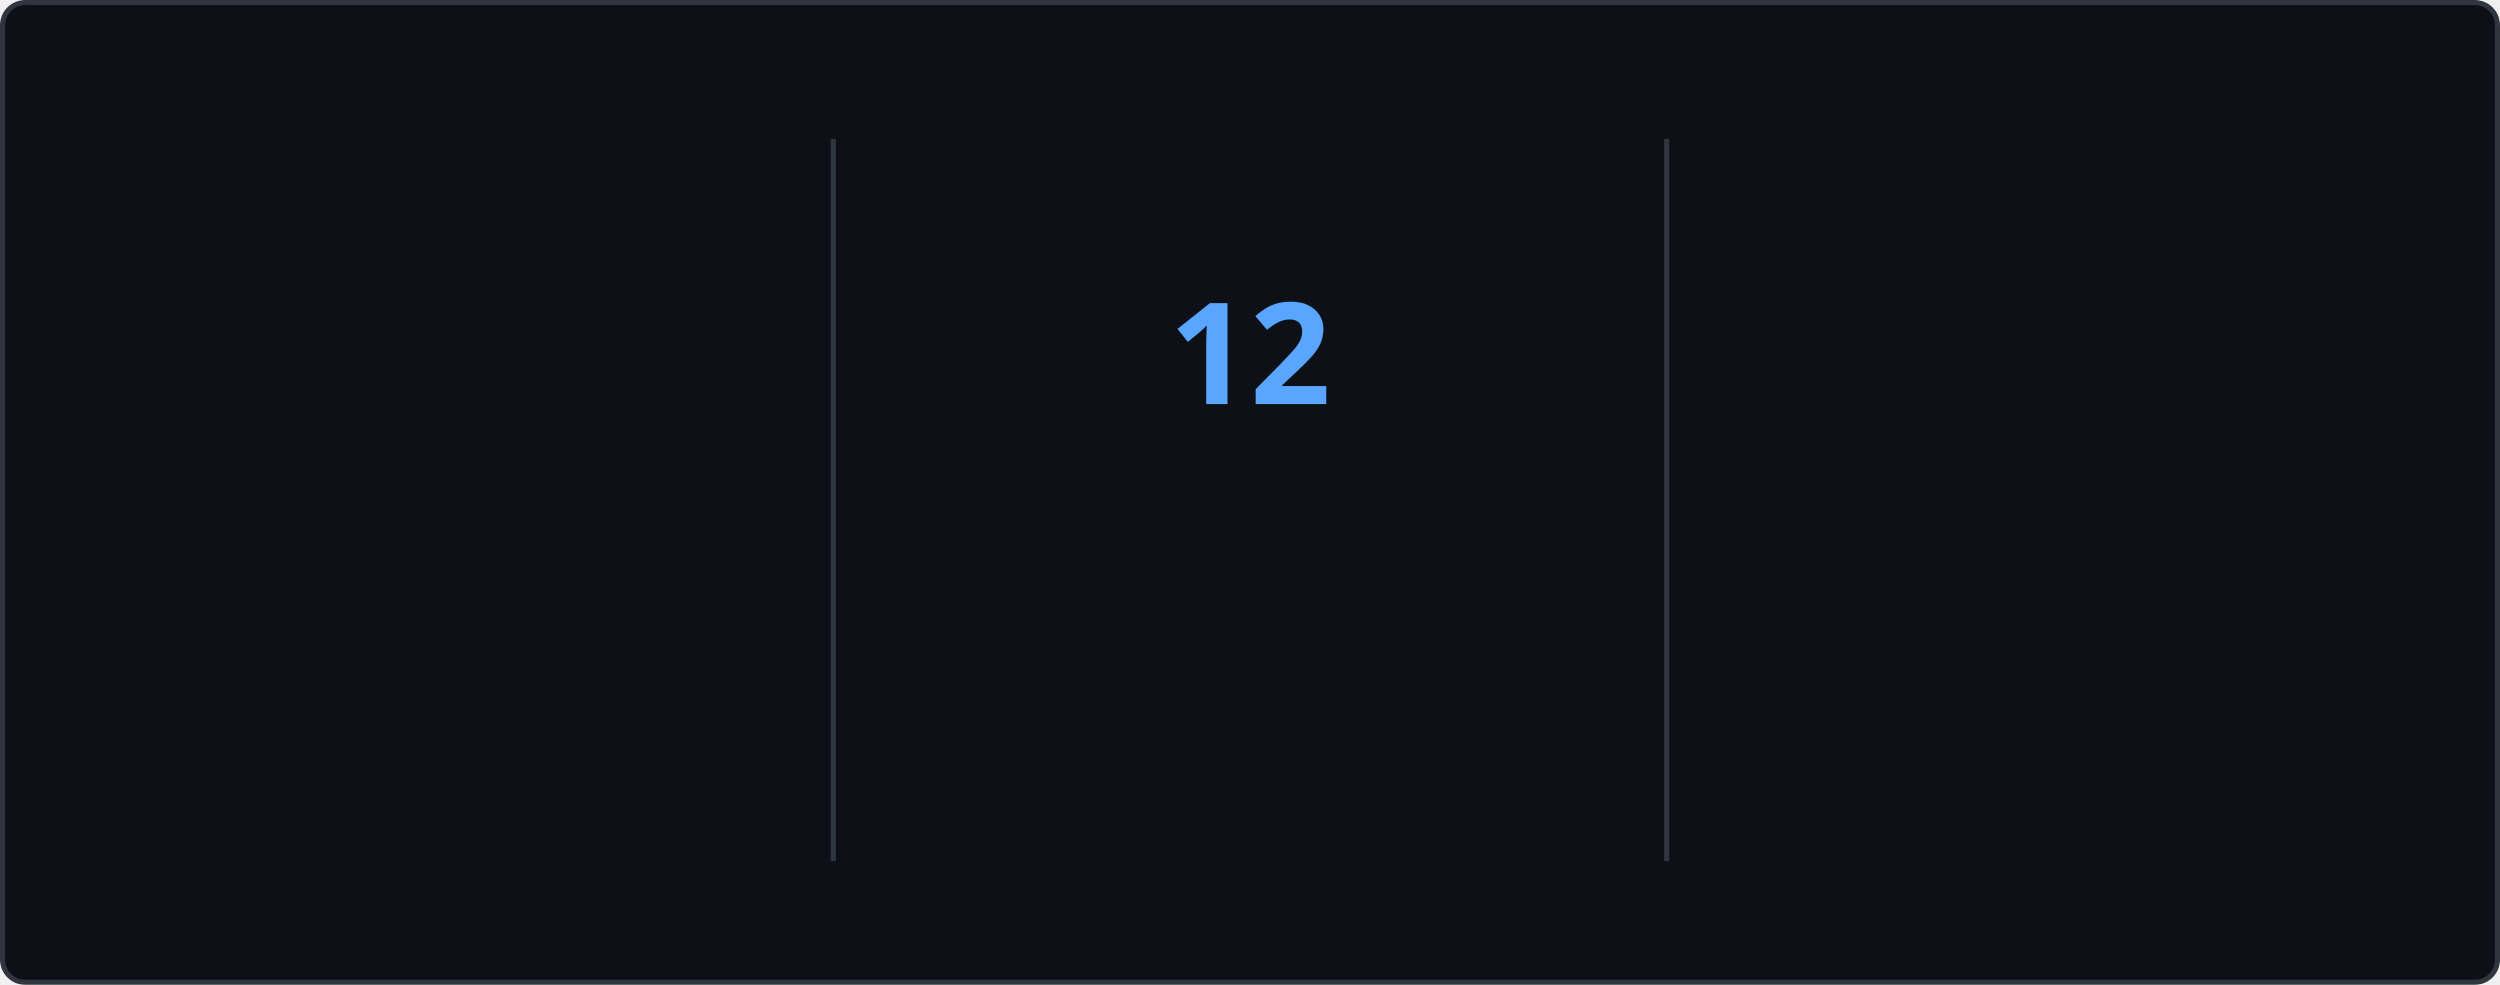
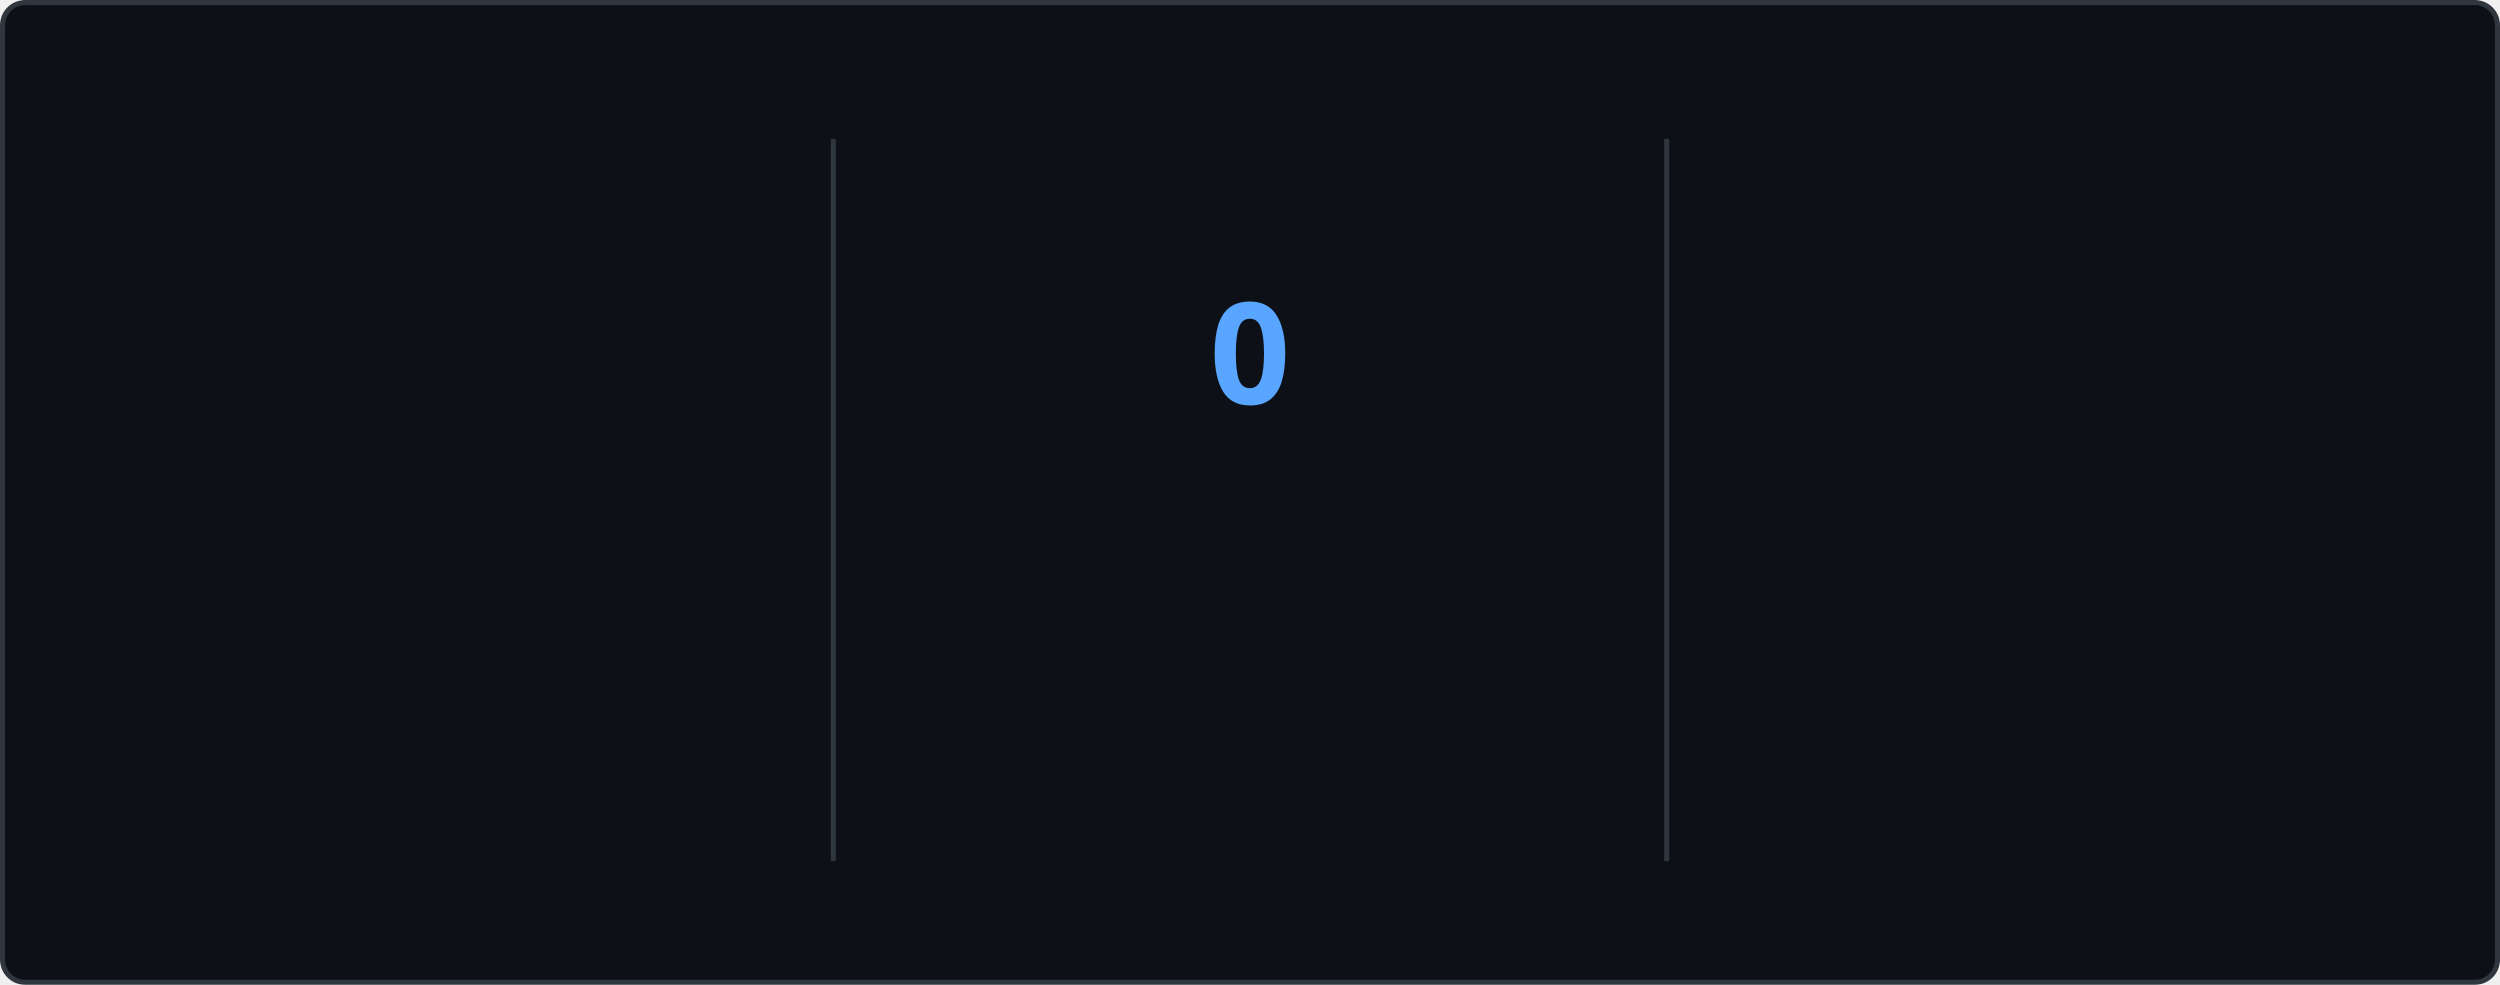
<svg xmlns="http://www.w3.org/2000/svg" style="isolation: isolate" viewBox="0 0 495 195" width="495px" height="195px" direction="ltr">
  <style>
    @keyframes currstreak {
      0% { font-size: 3px; opacity: 0.2; }
      80% { font-size: 34px; opacity: 1; }
      100% { font-size: 28px; opacity: 1; }
    }
    @keyframes fadein {
      0% { opacity: 0; }
      100% { opacity: 1; }
    }
    .big-number {
      font-family: "Segoe UI", Ubuntu, sans-serif;
      font-weight: 700;
      font-size: 28px;
      fill: #e6edf3;
    }
    .label {
      font-family: "Segoe UI", Ubuntu, sans-serif;
      font-weight: 400;
      font-size: 14px;
      fill: #e6edf3;
    }
    .range-text {
      font-family: "Segoe UI", Ubuntu, sans-serif;
      font-weight: 400;
      font-size: 12px;
      fill: #8b949e;
    }
    .current-streak-num {
      font-family: "Segoe UI", Ubuntu, sans-serif;
      font-weight: 700;
      font-size: 28px;
      fill: #58a6ff;
    }</style>
  <defs>
    <clipPath id="outer_rectangle">
      <rect width="495" height="195" rx="4.5" />
    </clipPath>
    <mask id="mask_out_ring_behind_fire">
      <rect width="495" height="195" fill="white" />
      <ellipse id="mask-ellipse" cx="247.5" cy="32" rx="13" ry="18" fill="black" />
    </mask>
  </defs>
  <g clip-path="url(#outer_rectangle)">
    <g style="isolation: isolate">
      <rect fill="#0d1117" rx="4.5" x="0.5" y="0.5" width="494" height="194" stroke="#30363d" />
    </g>
    <g style="isolation: isolate">
      <line x1="165" y1="28" x2="165" y2="170" vector-effect="non-scaling-stroke" stroke-width="1" stroke="#30363d" stroke-linejoin="miter" stroke-linecap="square" stroke-miterlimit="3" />
      <line x1="330" y1="28" x2="330" y2="170" vector-effect="non-scaling-stroke" stroke-width="1" stroke="#30363d" stroke-linejoin="miter" stroke-linecap="square" stroke-miterlimit="3" />
    </g>
    <g style="isolation: isolate">
      <g transform="translate(82.5, 48)">
        <text x="0" y="32" stroke-width="0" text-anchor="middle" class="big-number" style="opacity: 0; animation: fadein 0.5s linear forwards 0.6s">
            3.8K
          </text>
      </g>
      <g transform="translate(82.5, 84)">
        <text x="0" y="32" stroke-width="0" text-anchor="middle" class="label" style="opacity: 0; animation: fadein 0.5s linear forwards 0.7s">
            Total Contributions
          </text>
      </g>
      <g transform="translate(82.5, 114)">
        <text x="0" y="32" stroke-width="0" text-anchor="middle" class="range-text" style="opacity: 0; animation: fadein 0.5s linear forwards 0.8s">
            Sep 28 - Present
          </text>
      </g>
    </g>
    <g style="isolation: isolate">
      <g mask="url(#mask_out_ring_behind_fire)">
        <circle cx="247.5" cy="71" r="40" fill="none" stroke="#e6edf3" stroke-width="5" style="opacity: 0; animation: fadein 0.5s linear forwards 0.4s" />
      </g>
      <g transform="translate(247.5, 19.5)" stroke-opacity="0" style="opacity: 0; animation: fadein 0.5s linear forwards 0.6s">
        <path d="M -12 -0.5 L 15 -0.5 L 15 23.5 L -12 23.5 L -12 -0.5 Z" fill="none" />
        <path d="M 1.5 0.67 C 1.5 0.67 2.24 3.32 2.24 5.47 C 2.24 7.53 0.89 9.2 -1.17 9.2 C -3.23 9.2 -4.79 7.53 -4.79 5.47 L -4.76 5.11 C -6.78 7.51 -8 10.62 -8 13.99 C -8 18.41 -4.42 22 0 22 C 4.42 22 8 18.41 8 13.99 C 8 8.6 5.41 3.79 1.5 0.67 Z M -0.29 19 C -2.07 19 -3.51 17.6 -3.51 15.86 C -3.51 14.24 -2.46 13.1 -0.7 12.74 C 1.07 12.38 2.9 11.53 3.92 10.16 C 4.31 11.45 4.51 12.81 4.51 14.2 C 4.51 16.85 2.36 19 -0.29 19 Z" fill="#e6edf3" stroke-opacity="0" />
      </g>
      <g transform="translate(247.5, 48)">
        <text x="0" y="32" stroke-width="0" text-anchor="middle" class="current-streak-num" style="animation: currstreak 0.6s linear forwards">
-             12
+             0
          </text>
      </g>
      <g transform="translate(247.5, 108)">
        <text x="0" y="32" stroke-width="0" text-anchor="middle" class="label" style="opacity: 0; animation: fadein 0.5s linear forwards 0.9s">
            Current Streak
          </text>
      </g>
      <g transform="translate(247.5, 145)">
        <text x="0" y="21" stroke-width="0" text-anchor="middle" class="range-text" style="opacity: 0; animation: fadein 0.5s linear forwards 0.9s">
-             Sep 16 - Sep 27
+             0 days
          </text>
      </g>
    </g>
    <g style="isolation: isolate">
      <g transform="translate(412.5, 48)">
        <text x="0" y="32" stroke-width="0" text-anchor="middle" class="big-number" style="opacity: 0; animation: fadein 0.5s linear forwards 1.2s">
            35
          </text>
      </g>
      <g transform="translate(412.5, 84)">
        <text x="0" y="32" stroke-width="0" text-anchor="middle" class="label" style="opacity: 0; animation: fadein 0.5s linear forwards 1.3s">
            Longest Streak
          </text>
      </g>
      <g transform="translate(412.5, 114)">
        <text x="0" y="32" stroke-width="0" text-anchor="middle" class="range-text" style="opacity: 0; animation: fadein 0.5s linear forwards 1.4s">
            Jul 19 - Aug 22
          </text>
      </g>
    </g>
  </g>
</svg>
